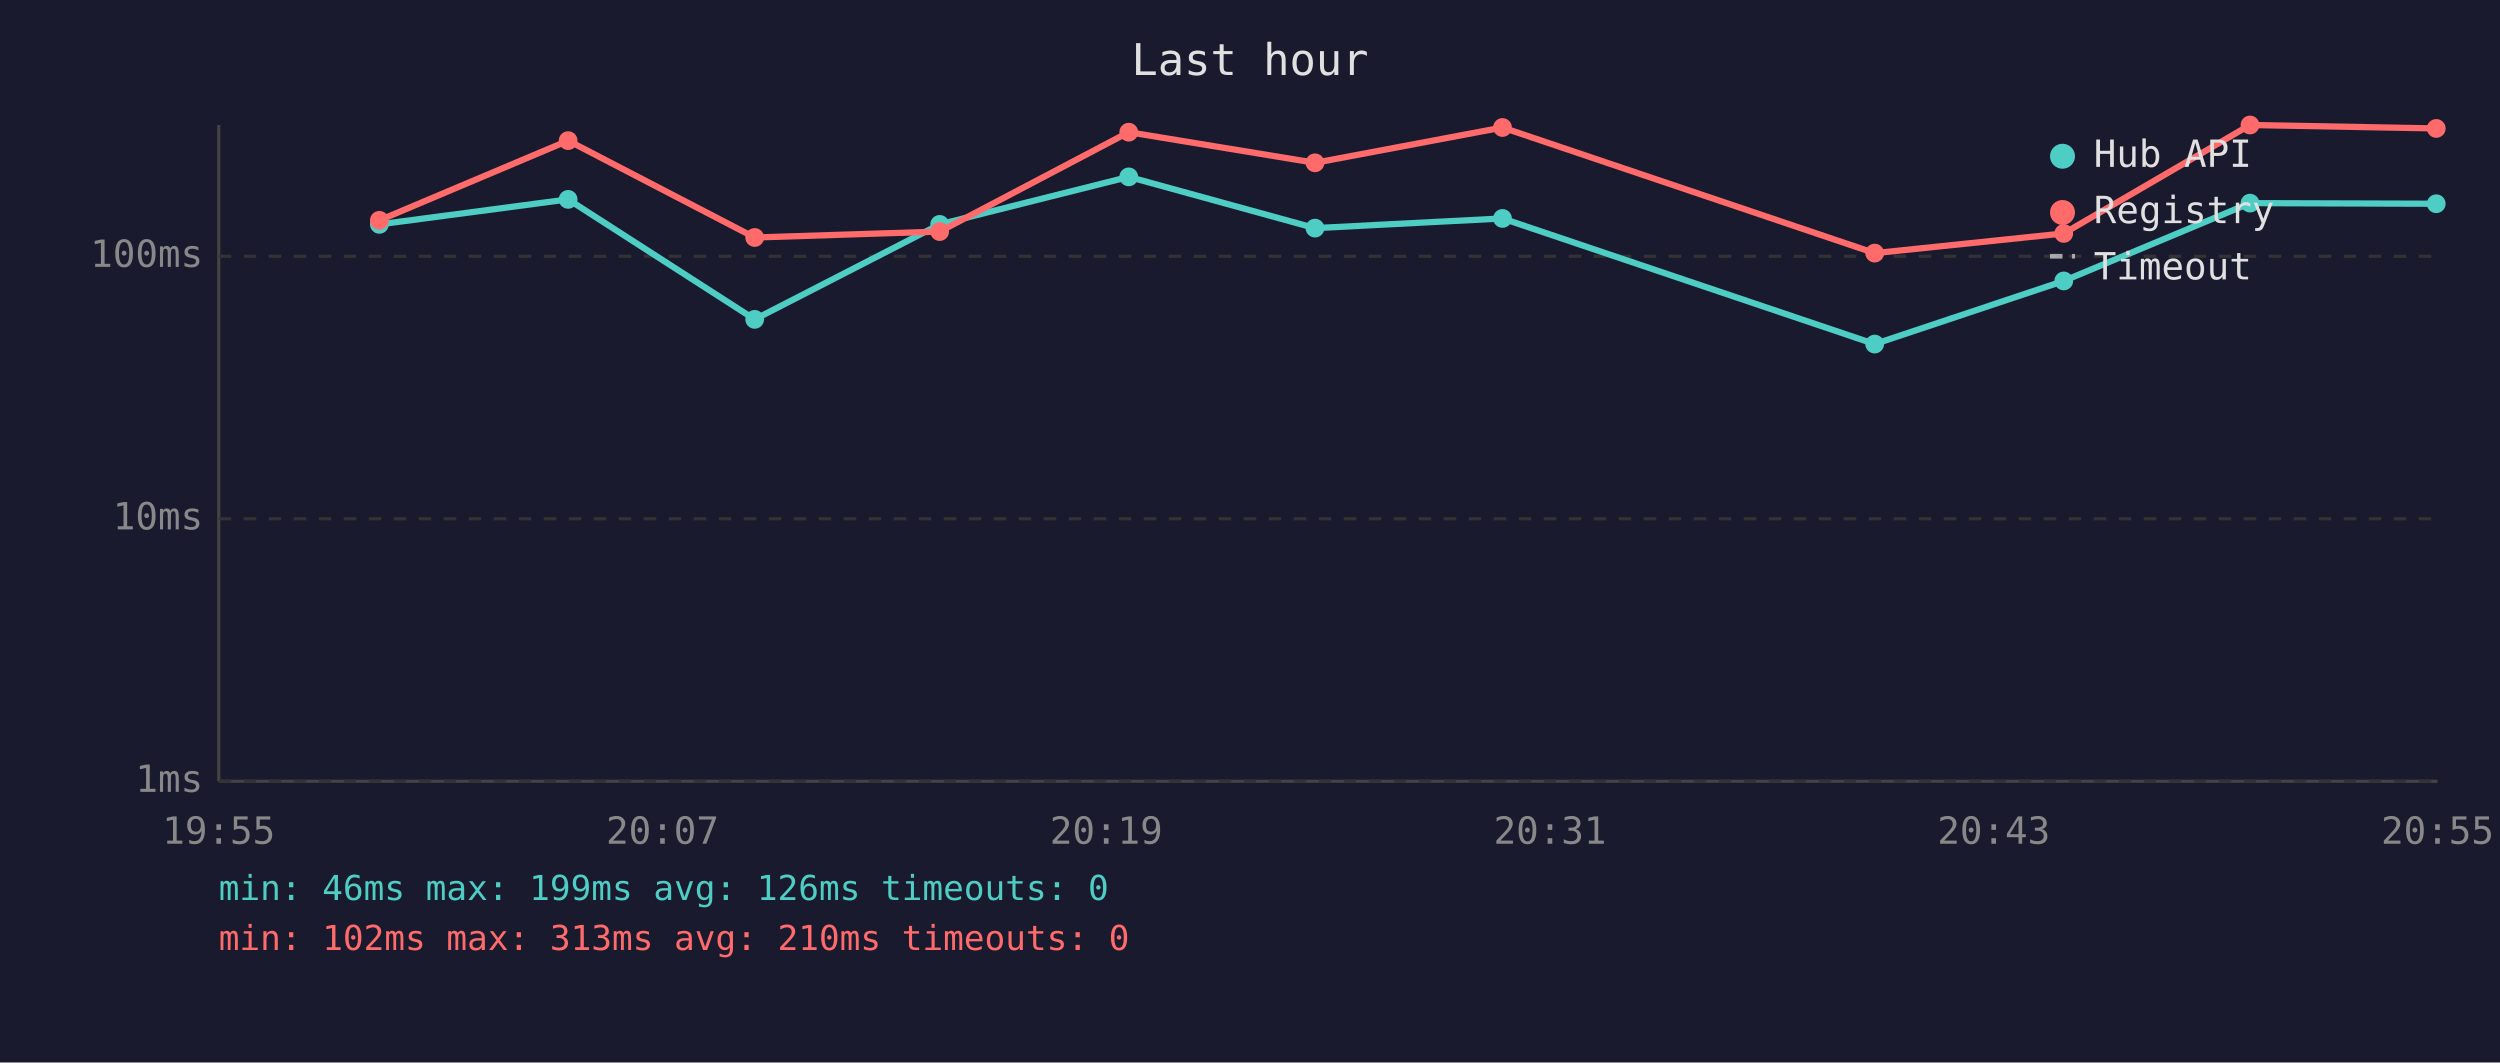
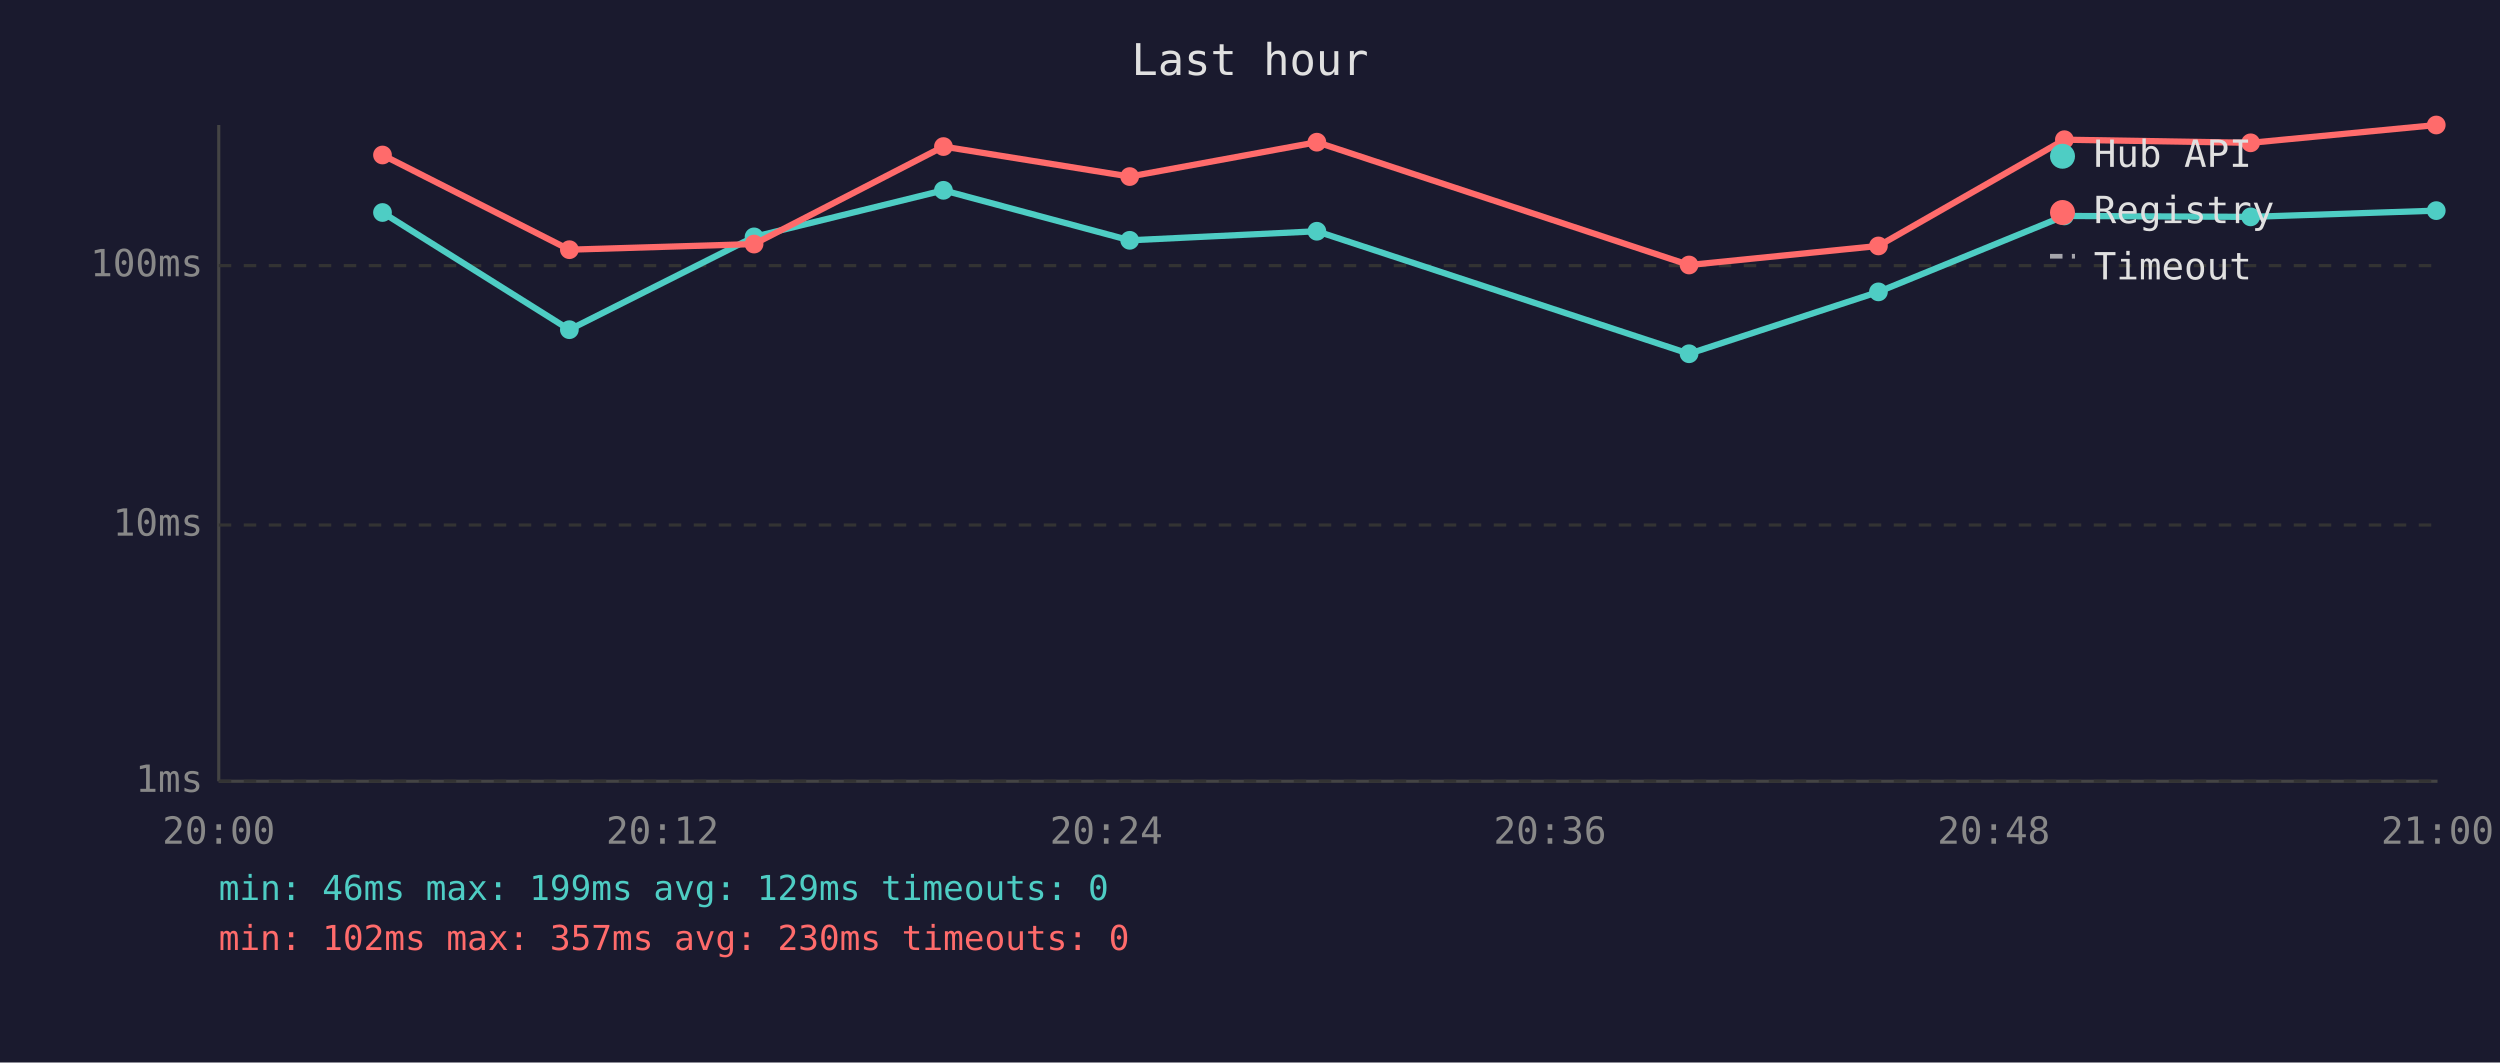
<svg xmlns="http://www.w3.org/2000/svg" viewBox="0 0 800 340" font-family="monospace" font-size="12">
  <rect width="800" height="340" fill="#1a1a2e" />
  <text x="400" y="24" fill="#e0e0e0" font-size="14" text-anchor="middle">Last hour</text>
  <line x1="70" y1="40" x2="70" y2="250" stroke="#444" stroke-width="1" />
  <line x1="70" y1="250" x2="780" y2="250" stroke="#444" stroke-width="1" />
  <line x1="70" y1="250" x2="780" y2="250" stroke="#333" stroke-width="1" stroke-dasharray="4" />
  <text x="65" y="250" fill="#888" text-anchor="end" dominant-baseline="middle">1ms</text>
-   <line x1="70" y1="166" x2="780" y2="166" stroke="#333" stroke-width="1" stroke-dasharray="4" />
-   <text x="65" y="166" fill="#888" text-anchor="end" dominant-baseline="middle">10ms</text>
-   <line x1="70" y1="82" x2="780" y2="82" stroke="#333" stroke-width="1" stroke-dasharray="4" />
-   <text x="65" y="82" fill="#888" text-anchor="end" dominant-baseline="middle">100ms</text>
-   <text x="70" y="270" fill="#888" text-anchor="middle">19:55</text>
-   <text x="212" y="270" fill="#888" text-anchor="middle">20:07</text>
-   <text x="354" y="270" fill="#888" text-anchor="middle">20:19</text>
-   <text x="496" y="270" fill="#888" text-anchor="middle">20:31</text>
-   <text x="638" y="270" fill="#888" text-anchor="middle">20:43</text>
-   <text x="780" y="270" fill="#888" text-anchor="middle">20:55</text>
-   <polyline points="121.4,71.8 181.8,63.8 241.5,102.2 300.7,71.8 361.2,56.6 420.8,73.0 480.8,69.9 599.9,110.1 660.4,89.9 720.0,65.0 779.6,65.2" fill="none" stroke="#4ecdc4" stroke-width="2" opacity="1" />
-   <circle cx="121.4" cy="71.8" r="3" fill="#4ecdc4" />
-   <circle cx="181.8" cy="63.8" r="3" fill="#4ecdc4" />
-   <circle cx="241.5" cy="102.2" r="3" fill="#4ecdc4" />
-   <circle cx="300.7" cy="71.8" r="3" fill="#4ecdc4" />
-   <circle cx="361.2" cy="56.6" r="3" fill="#4ecdc4" />
-   <circle cx="420.8" cy="73.0" r="3" fill="#4ecdc4" />
-   <circle cx="480.8" cy="69.9" r="3" fill="#4ecdc4" />
-   <circle cx="599.9" cy="110.1" r="3" fill="#4ecdc4" />
-   <circle cx="660.4" cy="89.9" r="3" fill="#4ecdc4" />
-   <circle cx="720.0" cy="65.0" r="3" fill="#4ecdc4" />
-   <circle cx="779.6" cy="65.2" r="3" fill="#4ecdc4" />
-   <polyline points="121.4,70.5 181.8,45.0 241.5,76.0 300.7,74.1 361.2,42.3 420.8,52.1 480.8,40.8 599.9,81.0 660.4,74.7 720.0,40.0 779.6,41.1" fill="none" stroke="#ff6b6b" stroke-width="2" opacity="1" />
-   <circle cx="121.4" cy="70.5" r="3" fill="#ff6b6b" />
-   <circle cx="181.8" cy="45.0" r="3" fill="#ff6b6b" />
-   <circle cx="241.5" cy="76.0" r="3" fill="#ff6b6b" />
-   <circle cx="300.7" cy="74.1" r="3" fill="#ff6b6b" />
-   <circle cx="361.2" cy="42.3" r="3" fill="#ff6b6b" />
-   <circle cx="420.8" cy="52.1" r="3" fill="#ff6b6b" />
-   <circle cx="480.8" cy="40.8" r="3" fill="#ff6b6b" />
-   <circle cx="599.9" cy="81.0" r="3" fill="#ff6b6b" />
-   <circle cx="660.4" cy="74.7" r="3" fill="#ff6b6b" />
-   <circle cx="720.0" cy="40.0" r="3" fill="#ff6b6b" />
-   <circle cx="779.6" cy="41.1" r="3" fill="#ff6b6b" />
+   <line x1="70" y1="168" x2="780" y2="168" stroke="#333" stroke-width="1" stroke-dasharray="4" />
+   <text x="65" y="168" fill="#888" text-anchor="end" dominant-baseline="middle">10ms</text>
+   <line x1="70" y1="85" x2="780" y2="85" stroke="#333" stroke-width="1" stroke-dasharray="4" />
+   <text x="65" y="85" fill="#888" text-anchor="end" dominant-baseline="middle">100ms</text>
+   <text x="70" y="270" fill="#888" text-anchor="middle">20:00</text>
+   <text x="212" y="270" fill="#888" text-anchor="middle">20:12</text>
+   <text x="354" y="270" fill="#888" text-anchor="middle">20:24</text>
+   <text x="496" y="270" fill="#888" text-anchor="middle">20:36</text>
+   <text x="638" y="270" fill="#888" text-anchor="middle">20:48</text>
+   <text x="780" y="270" fill="#888" text-anchor="middle">21:00</text>
+   <polyline points="122.4,68.0 182.2,105.5 241.3,75.8 301.9,60.9 361.5,76.9 421.4,74.0 540.5,113.2 601.1,93.4 660.6,69.1 720.2,69.4 779.6,67.4" fill="none" stroke="#4ecdc4" stroke-width="2" opacity="1" />
+   <circle cx="122.4" cy="68.0" r="3" fill="#4ecdc4" />
+   <circle cx="182.2" cy="105.5" r="3" fill="#4ecdc4" />
+   <circle cx="241.3" cy="75.8" r="3" fill="#4ecdc4" />
+   <circle cx="301.9" cy="60.9" r="3" fill="#4ecdc4" />
+   <circle cx="361.5" cy="76.9" r="3" fill="#4ecdc4" />
+   <circle cx="421.4" cy="74.0" r="3" fill="#4ecdc4" />
+   <circle cx="540.5" cy="113.2" r="3" fill="#4ecdc4" />
+   <circle cx="601.1" cy="93.4" r="3" fill="#4ecdc4" />
+   <circle cx="660.6" cy="69.1" r="3" fill="#4ecdc4" />
+   <circle cx="720.2" cy="69.4" r="3" fill="#4ecdc4" />
+   <circle cx="779.6" cy="67.4" r="3" fill="#4ecdc4" />
+   <polyline points="122.4,49.6 182.2,79.9 241.3,78.1 301.9,46.9 361.5,56.5 421.4,45.5 540.5,84.8 601.1,78.7 660.6,44.7 720.2,45.7 779.6,40.0" fill="none" stroke="#ff6b6b" stroke-width="2" opacity="1" />
+   <circle cx="122.4" cy="49.6" r="3" fill="#ff6b6b" />
+   <circle cx="182.2" cy="79.9" r="3" fill="#ff6b6b" />
+   <circle cx="241.3" cy="78.1" r="3" fill="#ff6b6b" />
+   <circle cx="301.9" cy="46.9" r="3" fill="#ff6b6b" />
+   <circle cx="361.5" cy="56.5" r="3" fill="#ff6b6b" />
+   <circle cx="421.4" cy="45.5" r="3" fill="#ff6b6b" />
+   <circle cx="540.5" cy="84.8" r="3" fill="#ff6b6b" />
+   <circle cx="601.1" cy="78.7" r="3" fill="#ff6b6b" />
+   <circle cx="660.6" cy="44.7" r="3" fill="#ff6b6b" />
+   <circle cx="720.2" cy="45.7" r="3" fill="#ff6b6b" />
+   <circle cx="779.6" cy="40.0" r="3" fill="#ff6b6b" />
  <circle cx="660" cy="50" r="4" fill="#4ecdc4" />
  <text x="670" y="50" fill="#e0e0e0" dominant-baseline="middle">Hub API</text>
  <circle cx="660" cy="68" r="4" fill="#ff6b6b" />
  <text x="670" y="68" fill="#e0e0e0" dominant-baseline="middle">Registry</text>
  <line x1="656" y1="82" x2="664" y2="82" stroke="#e0e0e0" stroke-width="1.5" stroke-dasharray="4,3" opacity="0.7" />
  <text x="670" y="86" fill="#e0e0e0" dominant-baseline="middle">Timeout</text>
-   <text x="70" y="288" fill="#4ecdc4" font-size="11">min: 46ms  max: 199ms  avg: 126ms  timeouts: 0</text>
-   <text x="70" y="304" fill="#ff6b6b" font-size="11">min: 102ms  max: 313ms  avg: 210ms  timeouts: 0</text>
+   <text x="70" y="288" fill="#4ecdc4" font-size="11">min: 46ms  max: 199ms  avg: 129ms  timeouts: 0</text>
+   <text x="70" y="304" fill="#ff6b6b" font-size="11">min: 102ms  max: 357ms  avg: 230ms  timeouts: 0</text>
</svg>
